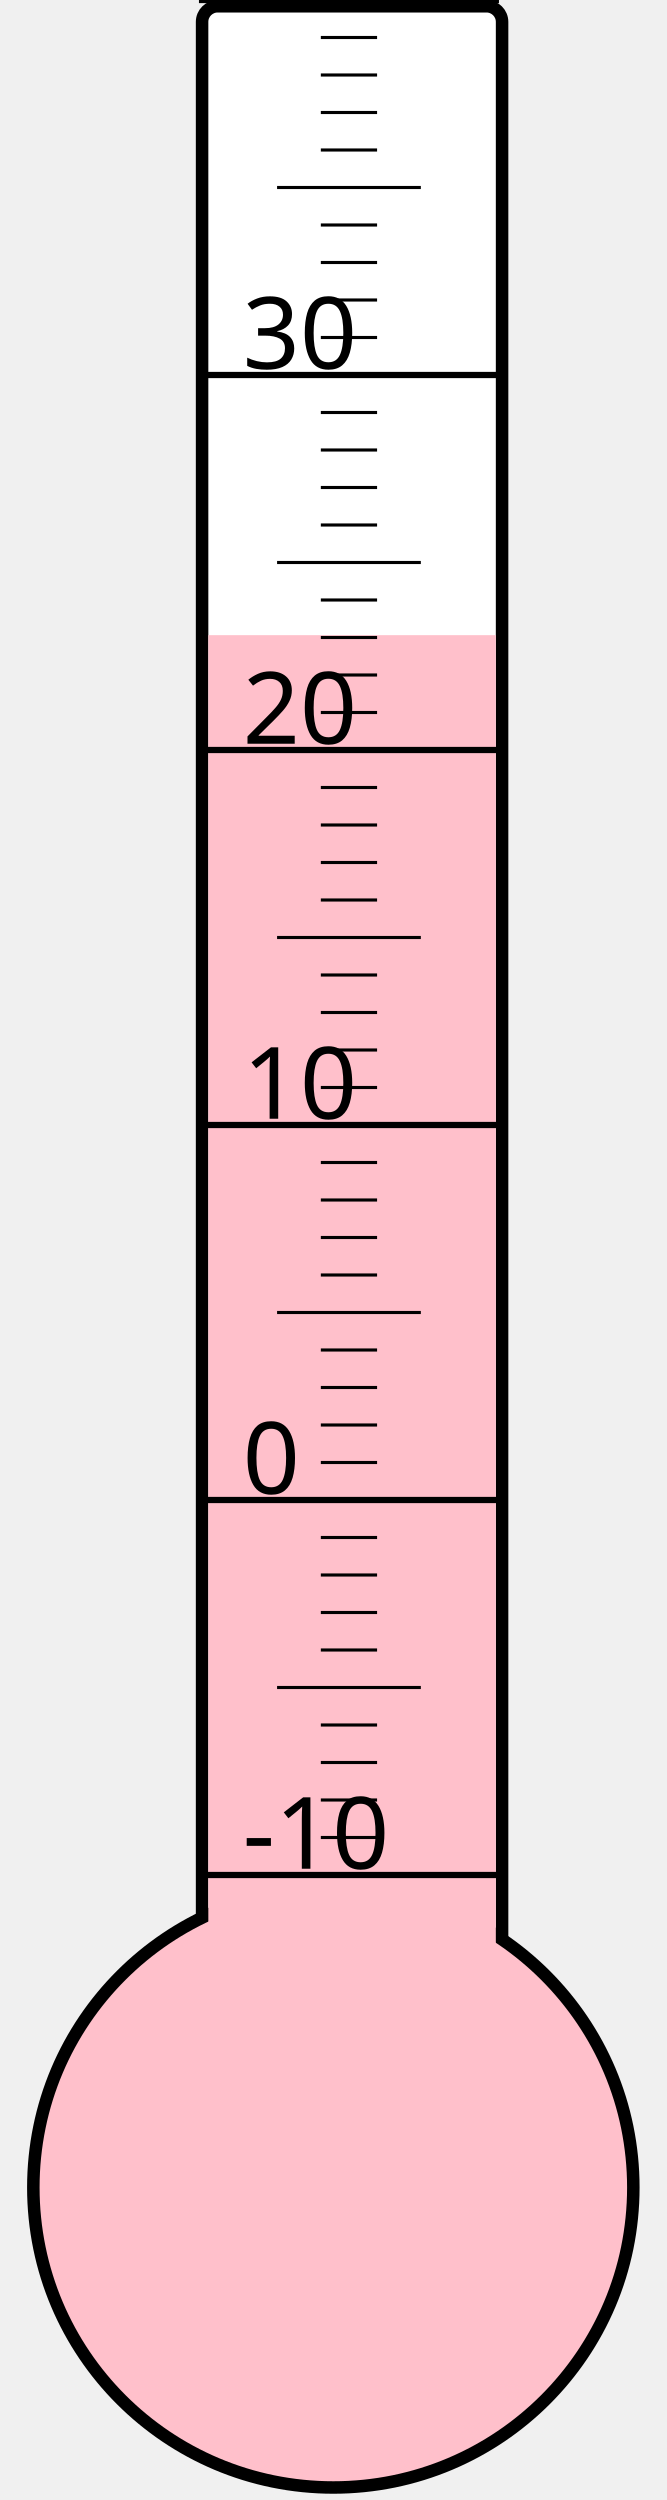
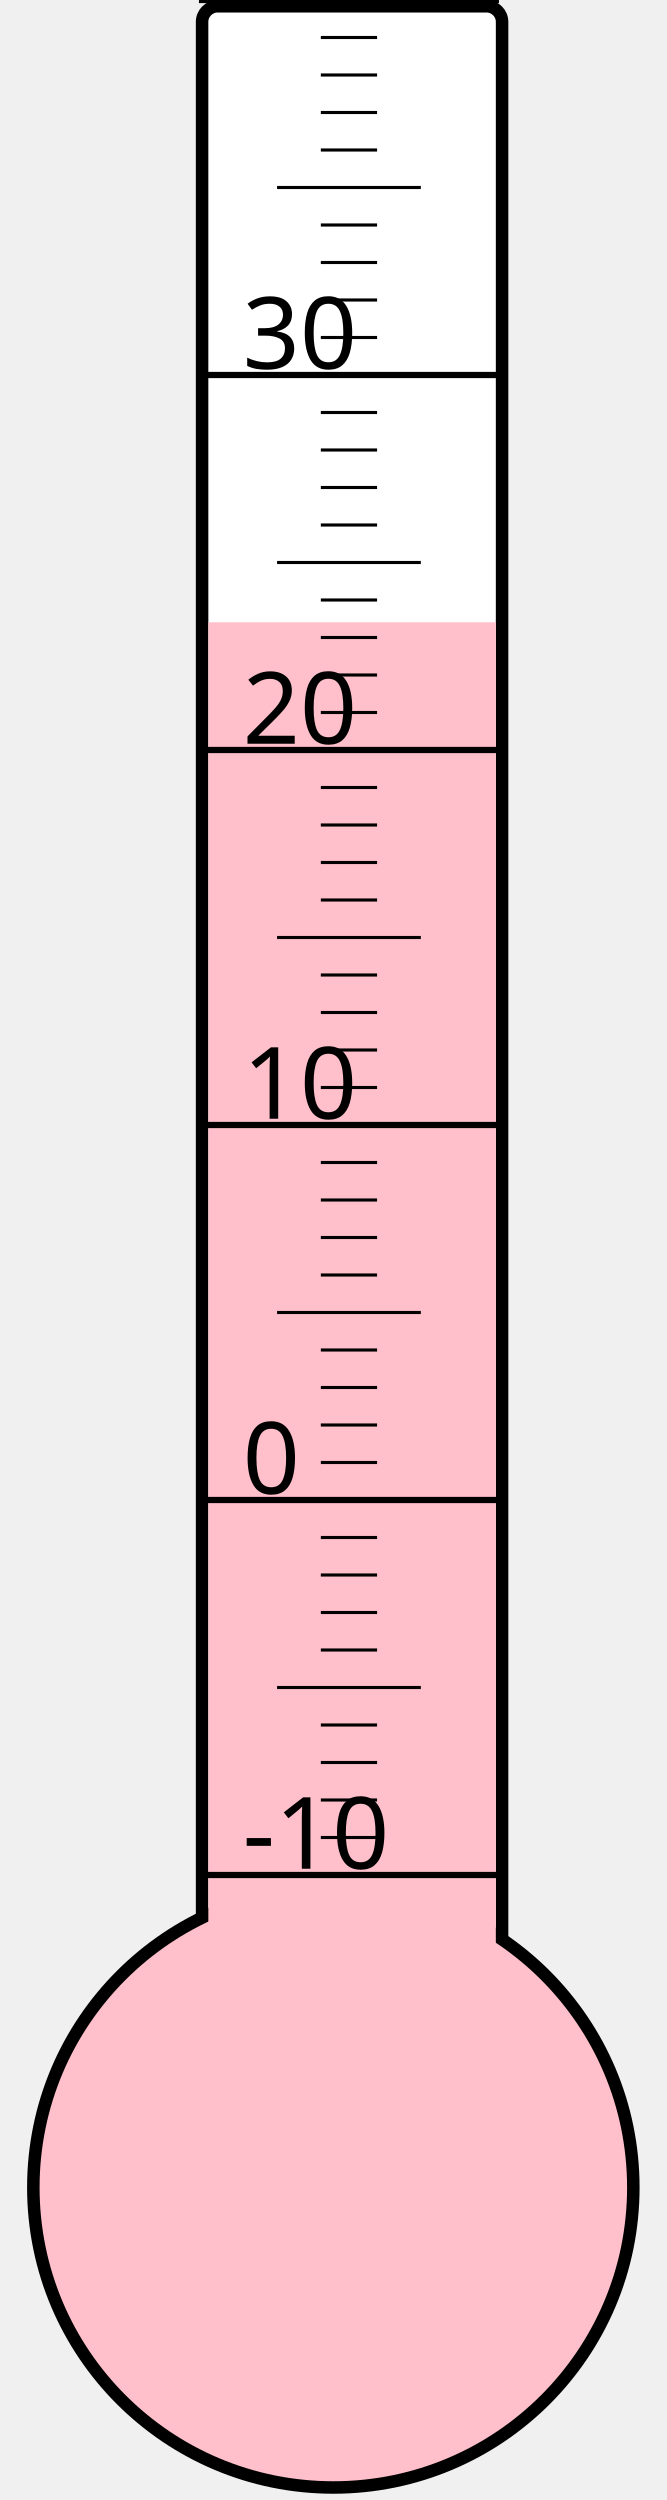
<svg xmlns="http://www.w3.org/2000/svg" width="40px" height="150px" viewBox="0 0 200 800">
  <rect width="200" height="800" x="0" y="0" style="fill: #ffffeb; fill-opacity: 0;" />
  <rect width="96" height="680" x="58" y="2" rx="5" ry="5" style="fill: white; fill-opacity: 1; stroke: black; stroke-width: 4;" />
  <circle cx="100" cy="700" r="96" style="fill: pink; stroke: black; stroke-width: 4;" />
-   <rect width="92" height="496.75" x="60" y="203.25" style="fill: pink; fill-opacity: 1; stroke-width: 0;" />
+   <rect width="92" height="500.875" x="60" y="199.125" style="fill: pink; fill-opacity: 1; stroke-width: 0;" />
  <text x="71" y="598" style="font-family: sans-serif; font-size: 24pt;">-10</text>
  <text x="71" y="478" style="font-family: sans-serif; font-size: 24pt;">0</text>
  <text x="71" y="358" style="font-family: sans-serif; font-size: 24pt;">10</text>
  <text x="71" y="238" style="font-family: sans-serif; font-size: 24pt;">20</text>
  <text x="71" y="118" style="font-family: sans-serif; font-size: 24pt;">30</text>
  <g style="stroke: black;">
    <line x1="57" y1="600" x2="153" y2="600" style="stroke-width: 2;" />
    <line x1="96" y1="588" x2="114" y2="588" style="stroke-width: 1;" />
    <line x1="96" y1="576" x2="114" y2="576" style="stroke-width: 1;" />
    <line x1="96" y1="564" x2="114" y2="564" style="stroke-width: 1;" />
    <line x1="96" y1="552" x2="114" y2="552" style="stroke-width: 1;" />
    <line x1="82" y1="540" x2="128" y2="540" style="stroke-width: 1;" />
    <line x1="96" y1="528" x2="114" y2="528" style="stroke-width: 1;" />
    <line x1="96" y1="516" x2="114" y2="516" style="stroke-width: 1;" />
    <line x1="96" y1="504" x2="114" y2="504" style="stroke-width: 1;" />
    <line x1="96" y1="492" x2="114" y2="492" style="stroke-width: 1;" />
    <line x1="57" y1="480" x2="153" y2="480" style="stroke-width: 2;" />
    <line x1="96" y1="468" x2="114" y2="468" style="stroke-width: 1;" />
    <line x1="96" y1="456" x2="114" y2="456" style="stroke-width: 1;" />
    <line x1="96" y1="444" x2="114" y2="444" style="stroke-width: 1;" />
    <line x1="96" y1="432" x2="114" y2="432" style="stroke-width: 1;" />
    <line x1="82" y1="420" x2="128" y2="420" style="stroke-width: 1;" />
    <line x1="96" y1="408" x2="114" y2="408" style="stroke-width: 1;" />
    <line x1="96" y1="396" x2="114" y2="396" style="stroke-width: 1;" />
    <line x1="96" y1="384" x2="114" y2="384" style="stroke-width: 1;" />
    <line x1="96" y1="372" x2="114" y2="372" style="stroke-width: 1;" />
    <line x1="57" y1="360" x2="153" y2="360" style="stroke-width: 2;" />
    <line x1="96" y1="348" x2="114" y2="348" style="stroke-width: 1;" />
    <line x1="96" y1="336" x2="114" y2="336" style="stroke-width: 1;" />
    <line x1="96" y1="324" x2="114" y2="324" style="stroke-width: 1;" />
    <line x1="96" y1="312" x2="114" y2="312" style="stroke-width: 1;" />
    <line x1="82" y1="300" x2="128" y2="300" style="stroke-width: 1;" />
    <line x1="96" y1="288" x2="114" y2="288" style="stroke-width: 1;" />
    <line x1="96" y1="276" x2="114" y2="276" style="stroke-width: 1;" />
    <line x1="96" y1="264" x2="114" y2="264" style="stroke-width: 1;" />
    <line x1="96" y1="252" x2="114" y2="252" style="stroke-width: 1;" />
    <line x1="57" y1="240" x2="153" y2="240" style="stroke-width: 2;" />
    <line x1="96" y1="228" x2="114" y2="228" style="stroke-width: 1;" />
    <line x1="96" y1="216" x2="114" y2="216" style="stroke-width: 1;" />
    <line x1="96" y1="204" x2="114" y2="204" style="stroke-width: 1;" />
    <line x1="96" y1="192" x2="114" y2="192" style="stroke-width: 1;" />
    <line x1="82" y1="180" x2="128" y2="180" style="stroke-width: 1;" />
    <line x1="96" y1="168" x2="114" y2="168" style="stroke-width: 1;" />
    <line x1="96" y1="156" x2="114" y2="156" style="stroke-width: 1;" />
    <line x1="96" y1="144" x2="114" y2="144" style="stroke-width: 1;" />
    <line x1="96" y1="132" x2="114" y2="132" style="stroke-width: 1;" />
    <line x1="57" y1="120" x2="153" y2="120" style="stroke-width: 2;" />
    <line x1="96" y1="108" x2="114" y2="108" style="stroke-width: 1;" />
    <line x1="96" y1="96" x2="114" y2="96" style="stroke-width: 1;" />
    <line x1="96" y1="84" x2="114" y2="84" style="stroke-width: 1;" />
    <line x1="96" y1="72" x2="114" y2="72" style="stroke-width: 1;" />
    <line x1="82" y1="60" x2="128" y2="60" style="stroke-width: 1;" />
    <line x1="96" y1="48" x2="114" y2="48" style="stroke-width: 1;" />
    <line x1="96" y1="36" x2="114" y2="36" style="stroke-width: 1;" />
    <line x1="96" y1="24" x2="114" y2="24" style="stroke-width: 1;" />
    <line x1="96" y1="12" x2="114" y2="12" style="stroke-width: 1;" />
    <line x1="57" y1="0" x2="153" y2="0" style="stroke-width: 2;" />
  </g>
</svg>
